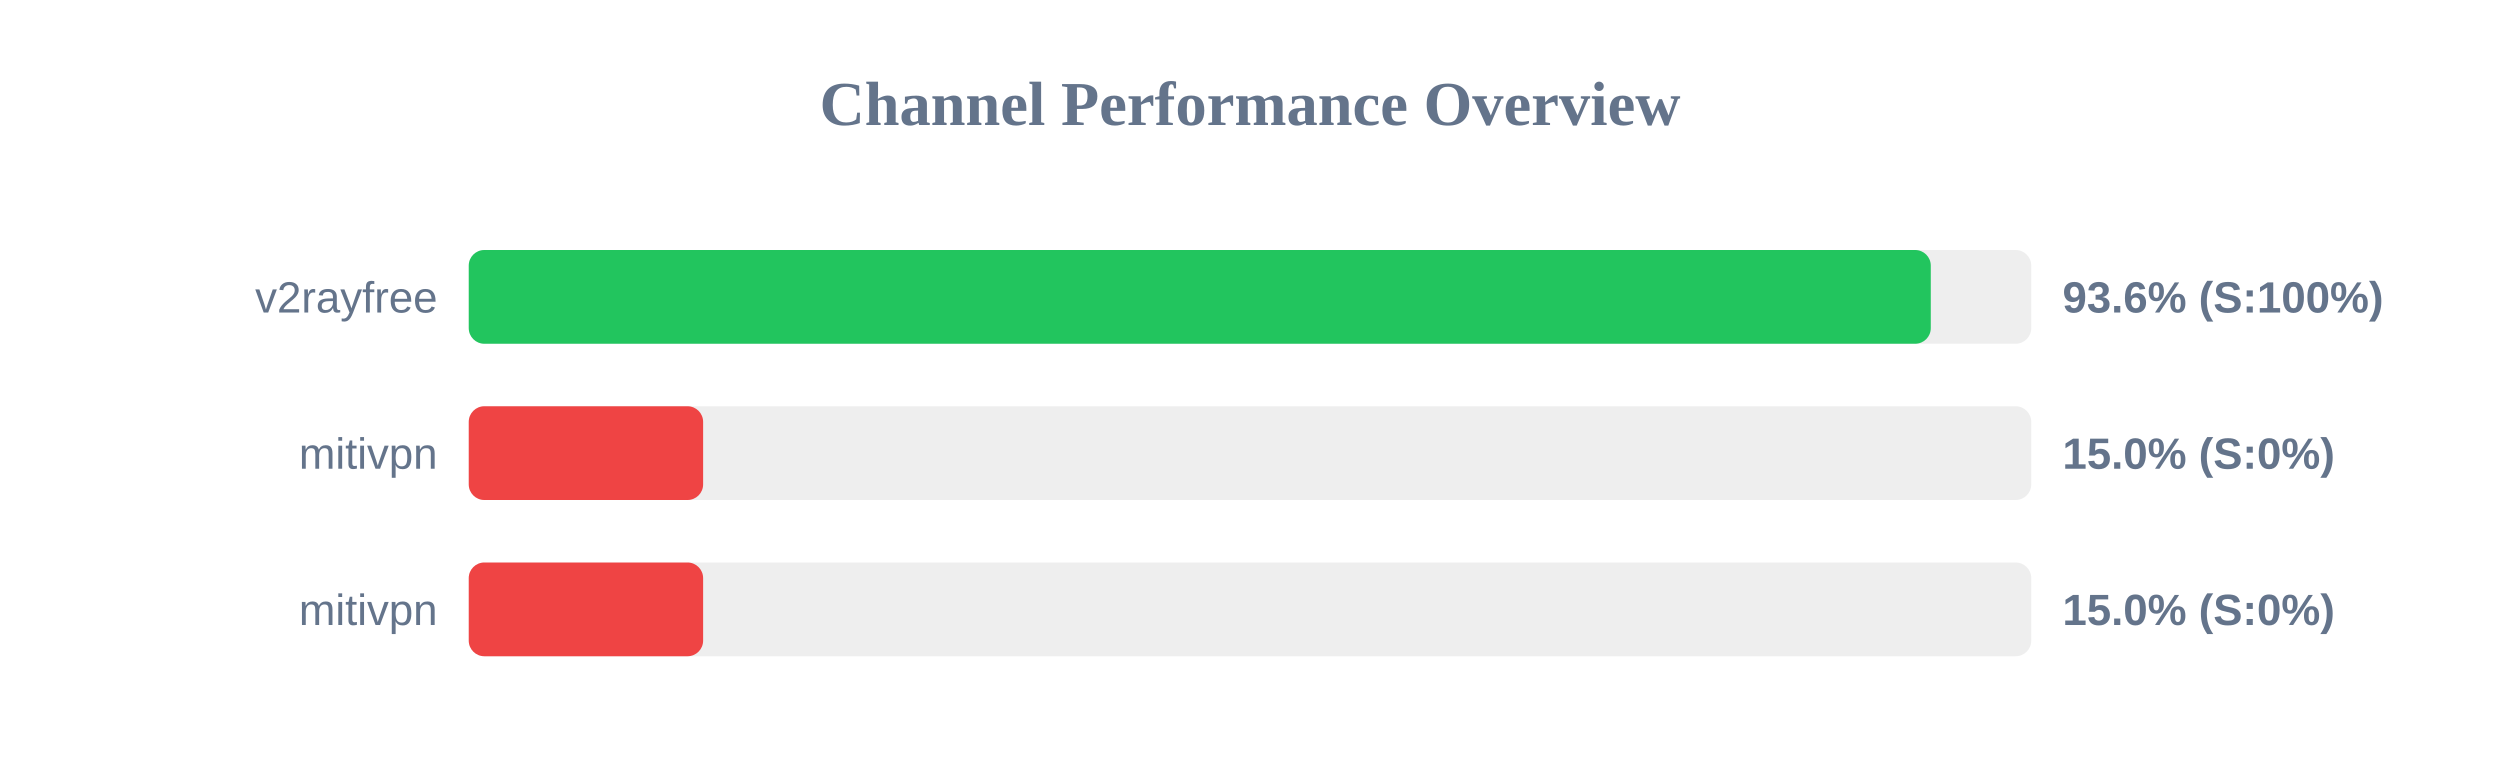
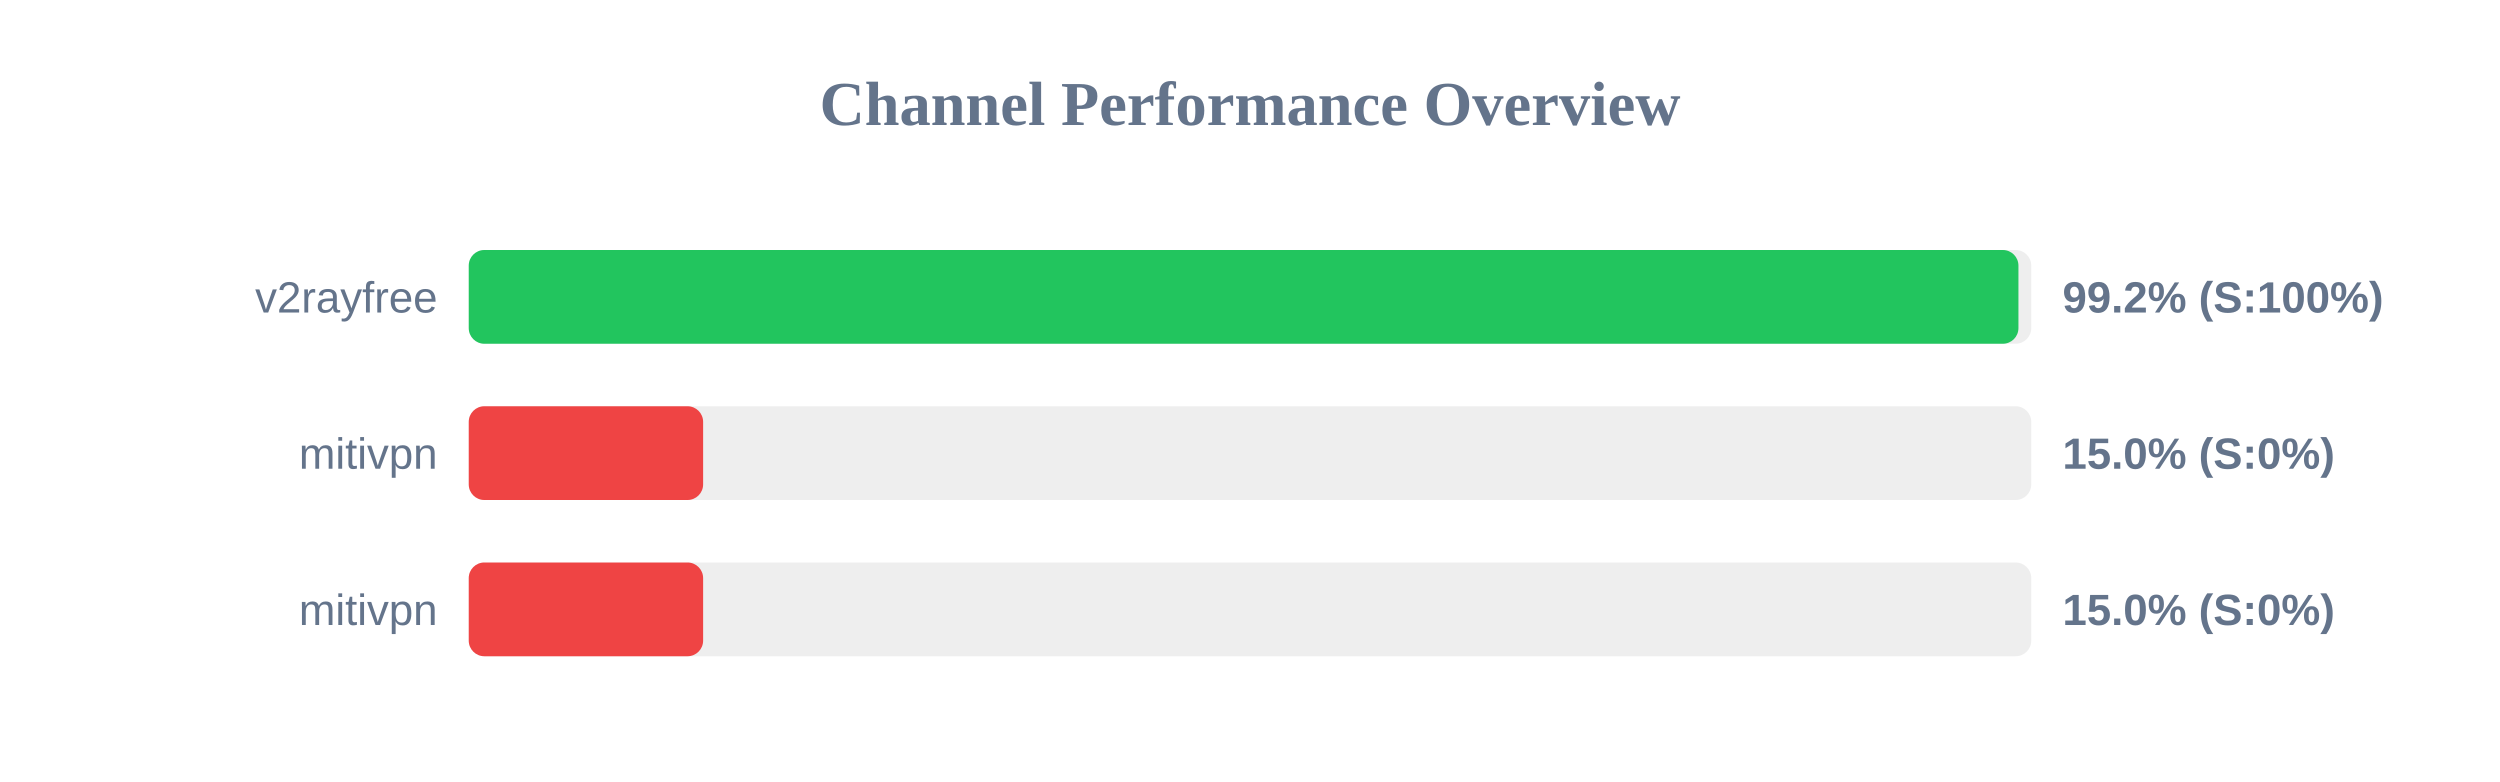
<svg xmlns="http://www.w3.org/2000/svg" width="800" height="250" version="1.1">
  <style>
        .row { font: 14px Arial; fill: #64748b; }
        .score { font: bold 14px Arial; fill: #64748b; }
    </style>
  <text x="400" y="40" text-anchor="middle" font-size="20px" font-weight="bold" fill="#64748b">Channel Performance Overview</text>
  <rect x="150" y="80" width="500" height="30" fill="#eee" rx="5" />
-   <rect x="150" y="80" width="467.85" height="30" fill="#22c55e" rx="5" />
+   <rect x="150" y="80" width="495.9" height="30" fill="#22c55e" rx="5" />
  <text x="140" y="100" text-anchor="end" class="row">v2rayfree</text>
-   <text x="660" y="100" text-anchor="start" class="score">93.6% (S:100%)</text>
+   <text x="660" y="100" text-anchor="start" class="score">99.2% (S:100%)</text>
  <rect x="150" y="130" width="500" height="30" fill="#eee" rx="5" />
  <rect x="150" y="130" width="75.0" height="30" fill="#ef4444" rx="5" />
  <text x="140" y="150" text-anchor="end" class="row">mitivpn</text>
  <text x="660" y="150" text-anchor="start" class="score">15.0% (S:0%)</text>
  <rect x="150" y="180" width="500" height="30" fill="#eee" rx="5" />
  <rect x="150" y="180" width="75.0" height="30" fill="#ef4444" rx="5" />
  <text x="140" y="200" text-anchor="end" class="row">mitivpn</text>
  <text x="660" y="200" text-anchor="start" class="score">15.0% (S:0%)</text>
</svg>
